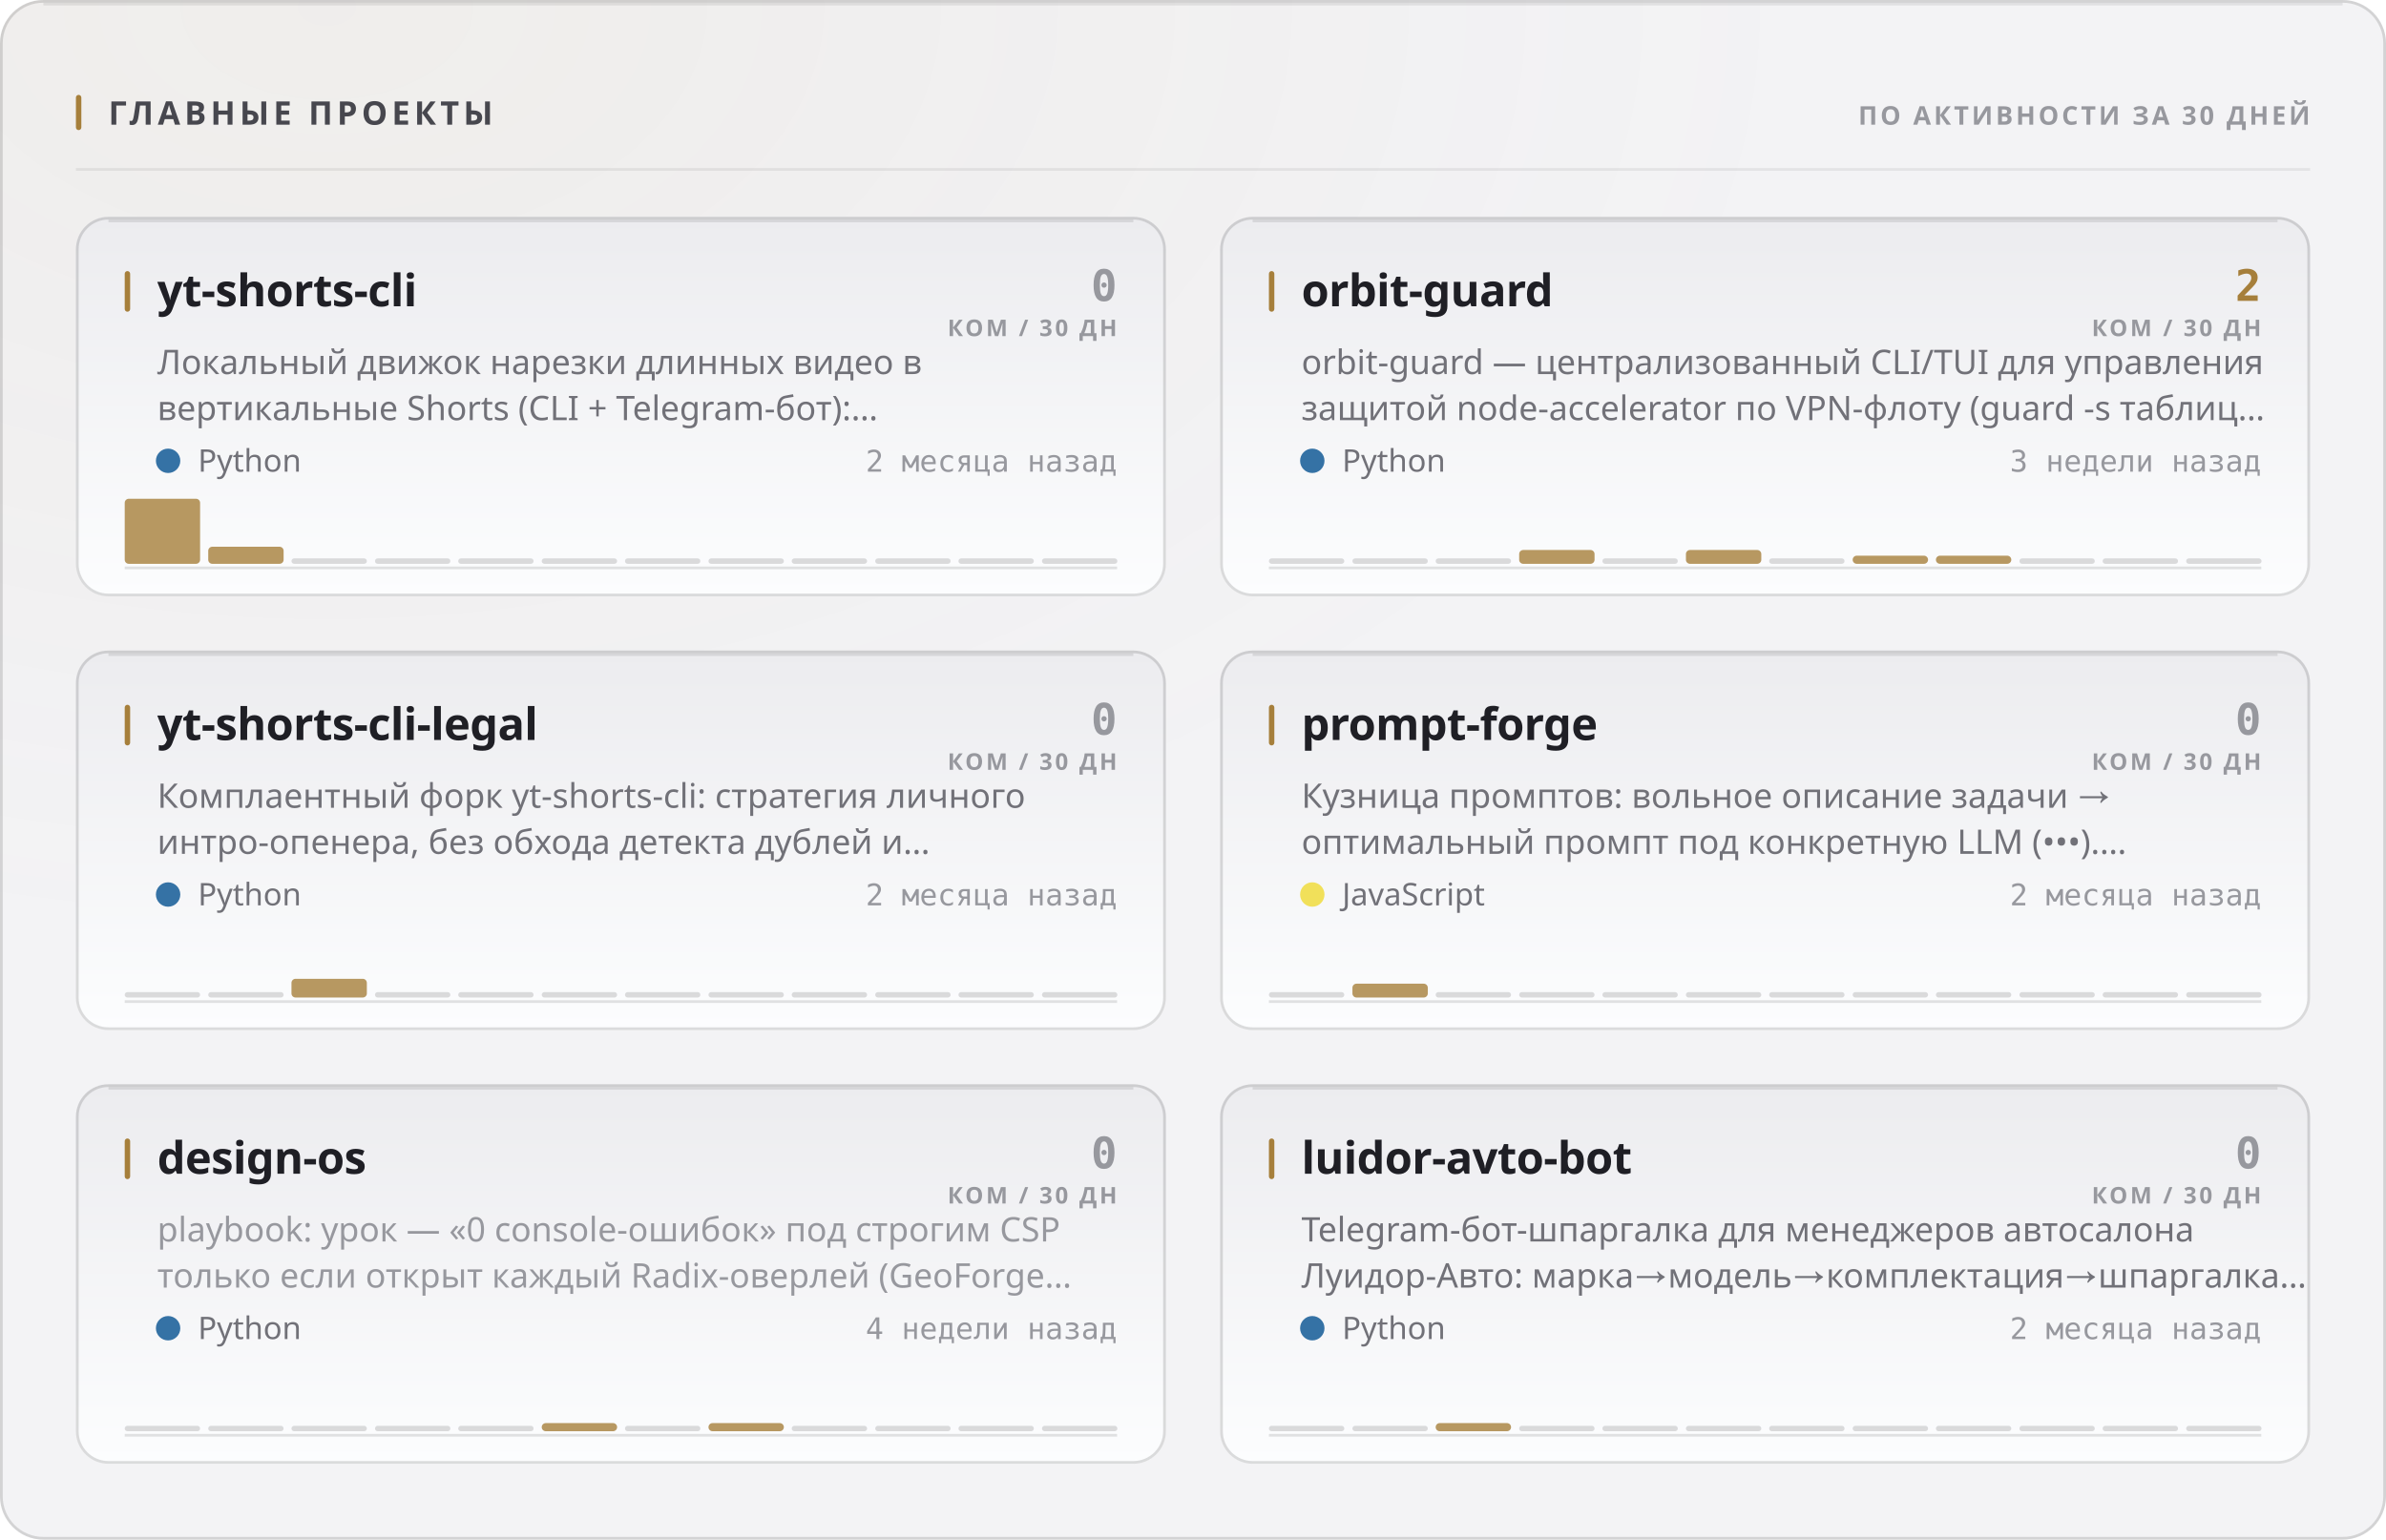
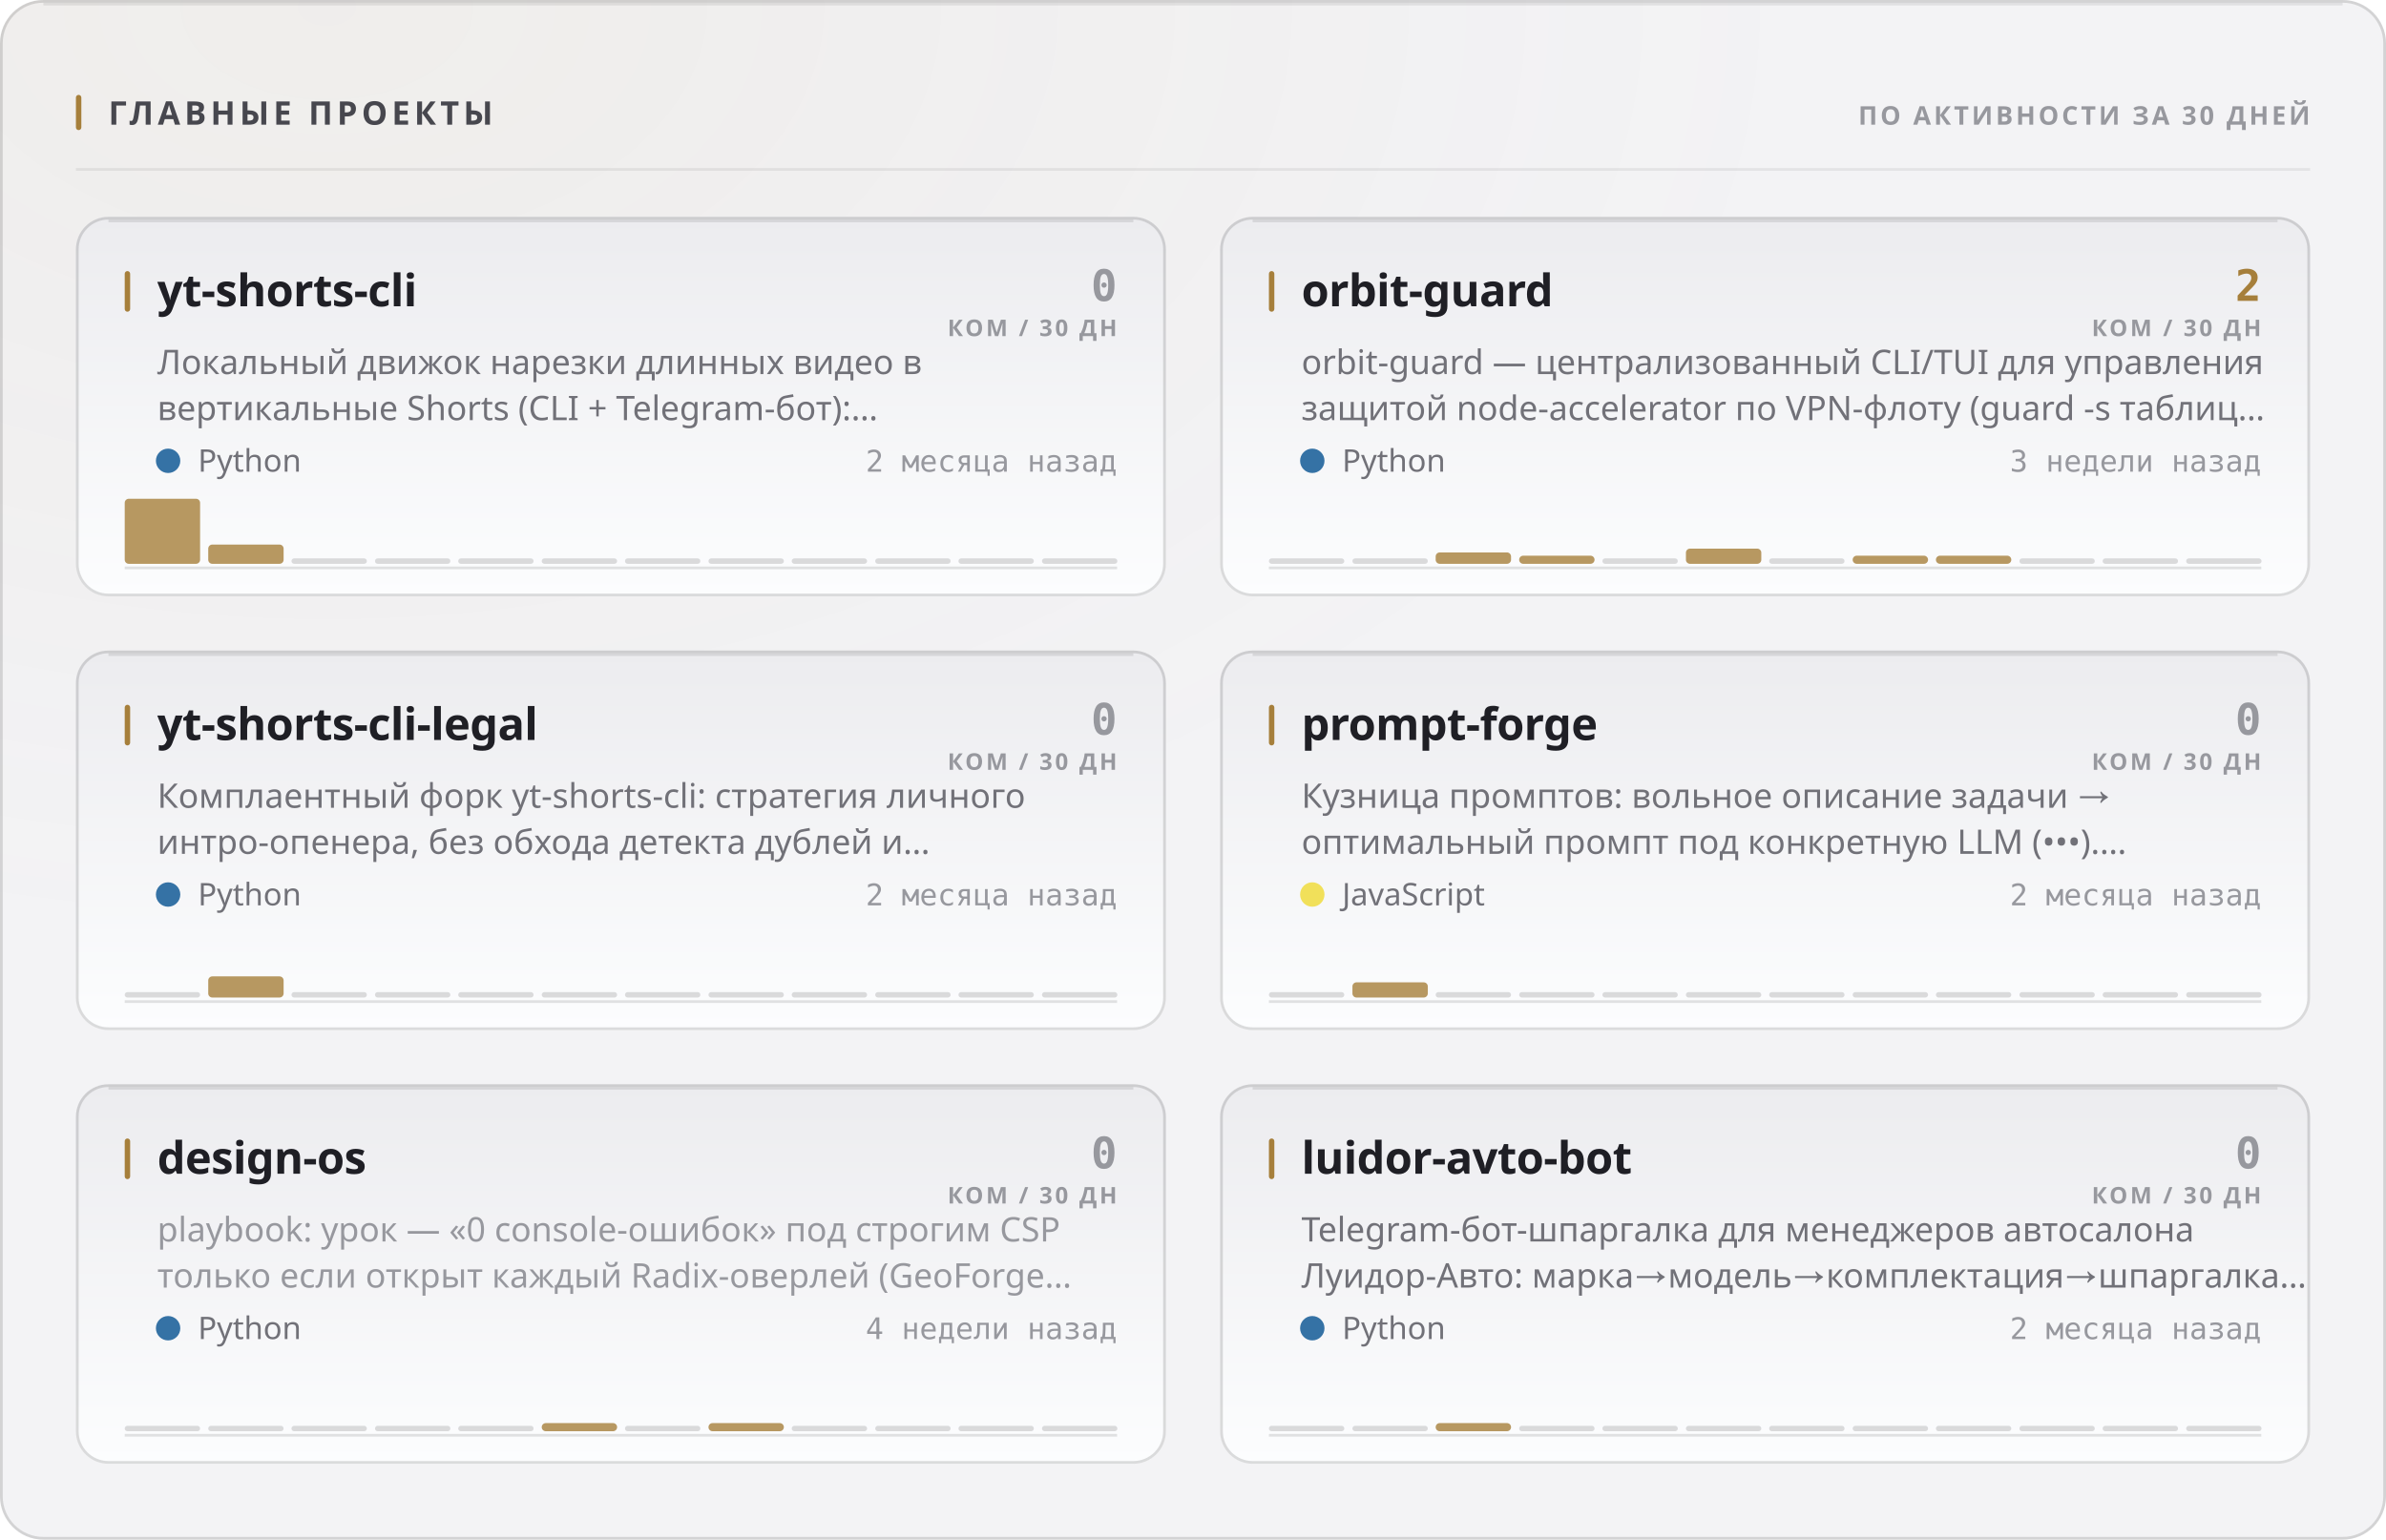
<svg xmlns="http://www.w3.org/2000/svg" width="880" height="568" viewBox="0 0 880 568" role="img">
  <style>
  text { font-family: -apple-system, BlinkMacSystemFont, 'Segoe UI', 'Noto Sans', Helvetica, Arial, sans-serif; }
  .mono { font-family: ui-monospace, 'SF Mono', 'Cascadia Mono', 'DejaVu Sans Mono', Menlo, Consolas, monospace; font-variant-numeric: tabular-nums; }
  .caps { letter-spacing: .1em; text-transform: uppercase; }

  @keyframes sheen  { from { transform: translateX(-120%); } to { transform: translateX(260%); } }
  @keyframes rise   { from { opacity: 0; transform: translateY(6px); } to { opacity: 1; transform: none; } }
  @keyframes slide  { from { opacity: 0; transform: translateX(-8px); } to { opacity: 1; transform: none; } }
  @keyframes grow   { from { transform: scaleY(0); } to { transform: scaleY(1); } }
  @keyframes widen  { from { transform: scaleX(0); } to { transform: scaleX(1); } }
  @keyframes draw   { from { stroke-dashoffset: 200; } to { stroke-dashoffset: 0; } }

  .sheen { animation: sheen 5.5s cubic-bezier(.45,0,.2,1) infinite; }
  .rise  { animation: rise .5s cubic-bezier(.16,1,.3,1) both; }
  .slide { animation: slide .42s cubic-bezier(.16,1,.3,1) both; }
  .bar   { transform-box: fill-box; transform-origin: 50% 100%;
           animation: grow .62s cubic-bezier(.16,1,.3,1) both; }
  .fill  { transform-box: fill-box; transform-origin: 0% 50%;
           animation: widen .8s cubic-bezier(.16,1,.3,1) both; }
  /* The hidden start state lives in the keyframes, never in the static rule.
     A renderer that ignores CSS animations then falls back to the FINISHED
     state — a drawn line, visible text — instead of an empty panel. */
  .spark { stroke-dasharray: 200;
           animation: draw 1.1s cubic-bezier(.16,1,.3,1) both; }

  @media (prefers-reduced-motion: reduce) {
    .sheen { animation: none; opacity: 0; }
    .rise, .slide, .bar, .fill, .spark { animation: none; opacity: 1; transform: none;
                                         stroke-dashoffset: 0; }
  }</style>
  <defs>
    <filter id="grain1" x="0" y="0" width="100%" height="100%">
      <feTurbulence type="fractalNoise" baseFrequency="0.82" numOctaves="3" stitchTiles="stitch" />
      <feColorMatrix type="saturate" values="0" />
    </filter>
    <radialGradient id="wash2" cx="14%" cy="0%" r="62%">
      <stop offset="0%" stop-color="#a67f3b" stop-opacity="0.05" />
      <stop offset="100%" stop-color="#a67f3b" stop-opacity="0" />
    </radialGradient>
    <linearGradient id="cardfill3" x1="0" y1="0" x2="0" y2="1">
      <stop offset="0%" stop-color="#ececef" />
      <stop offset="100%" stop-color="#fcfdfe" />
    </linearGradient>
    <linearGradient id="cardfill4" x1="0" y1="0" x2="0" y2="1">
      <stop offset="0%" stop-color="#ececef" />
      <stop offset="100%" stop-color="#fcfdfe" />
    </linearGradient>
    <linearGradient id="cardfill5" x1="0" y1="0" x2="0" y2="1">
      <stop offset="0%" stop-color="#ececef" />
      <stop offset="100%" stop-color="#fcfdfe" />
    </linearGradient>
    <linearGradient id="cardfill6" x1="0" y1="0" x2="0" y2="1">
      <stop offset="0%" stop-color="#ececef" />
      <stop offset="100%" stop-color="#fcfdfe" />
    </linearGradient>
    <linearGradient id="cardfill7" x1="0" y1="0" x2="0" y2="1">
      <stop offset="0%" stop-color="#ececef" />
      <stop offset="100%" stop-color="#fcfdfe" />
    </linearGradient>
    <linearGradient id="cardfill8" x1="0" y1="0" x2="0" y2="1">
      <stop offset="0%" stop-color="#ececef" />
      <stop offset="100%" stop-color="#fcfdfe" />
    </linearGradient>
  </defs>
  <rect width="880" height="568" rx="16" fill="#f3f3f5" />
  <rect width="880" height="568" rx="16" fill="url(#wash2)" />
  <rect width="880" height="568" rx="16" filter="url(#grain1)" opacity="0.035" style="mix-blend-mode:overlay" />
  <rect x=".5" y=".5" width="879" height="567" rx="15.5" fill="none" stroke="rgba(10,10,12,0.14)" />
  <path d="M16 1.5 H864" stroke="rgba(10,10,12,0.08)" stroke-width="1" fill="none" />
  <rect x="28" y="35" width="2" height="13" rx="1" fill="#a67f3b" />
  <text x="40" y="46" font-size="12" font-weight="700" fill="#47474e" letter-spacing="0.13em">ГЛАВНЫЕ ПРОЕКТЫ</text>
  <text x="852" y="46" font-size="9.5" font-weight="600" fill="#97989e" text-anchor="end" letter-spacing="0.11em">ПО АКТИВНОСТИ ЗА 30 ДНЕЙ</text>
  <path d="M28 62.5 H852" stroke="rgba(10,10,12,0.07)" stroke-width="1" />
  <g class="rise" opacity="1" style="">
    <rect x="28" y="80" width="402" height="140" rx="12" fill="url(#cardfill3)" />
    <rect x="28.5" y="80.5" width="401" height="139" rx="11.5" fill="none" stroke="rgba(10,10,12,0.14)" />
    <path d="M40 81.5 H418" stroke="rgba(10,10,12,0.1)" stroke-width="1" fill="none" />
    <rect x="46" y="100" width="2" height="15" rx="1" fill="#a67f3b" />
    <text x="58" y="113" font-size="16.5" font-weight="700" fill="#1f1f25" letter-spacing="-0.01em">yt-shorts-cli</text>
    <text x="412" y="111" font-size="16" font-weight="700" fill="#97989e" text-anchor="end" class="mono">0</text>
    <text x="412" y="124" font-size="8.5" font-weight="600" fill="#97989e" text-anchor="end" letter-spacing="0.11em">КОМ / 30 ДН</text>
    <text x="58" y="138" font-size="12.5" font-weight="400" fill="#717178">Локальный движок нарезки длинных видео в</text>
    <text x="58" y="155" font-size="12.5" font-weight="400" fill="#717178">вертикальные Shorts (CLI + Telegram-бот):…</text>
    <circle cx="62" cy="170" r="4.5" fill="#3572A5" />
    <text x="73" y="174" font-size="11.5" font-weight="400" fill="#717178">Python</text>
    <text x="412" y="174" font-size="11" font-weight="400" fill="#97989e" text-anchor="end" class="mono">2 месяца назад</text>
    <path d="M46 209.5 H412" stroke="rgba(10,10,12,0.112)" stroke-width="1" />
    <g class="bar" style="animation-delay:0.18s">
      <rect x="46.0" y="184.0" width="27.8" height="24.0" rx="1.5" fill="#a67f3b" opacity="0.8" />
-       <rect x="76.8" y="201.7" width="27.8" height="6.3" rx="1.5" fill="#a67f3b" opacity="0.8" />
+       <rect x="76.8" y="200.9" width="27.8" height="7.1" rx="1.5" fill="#a67f3b" opacity="0.8" />
      <rect x="107.5" y="206.0" width="27.8" height="2" rx="1" fill="rgba(10,10,12,0.14)" />
      <rect x="138.3" y="206.0" width="27.8" height="2" rx="1" fill="rgba(10,10,12,0.14)" />
      <rect x="169.0" y="206.0" width="27.8" height="2" rx="1" fill="rgba(10,10,12,0.14)" />
      <rect x="199.8" y="206.0" width="27.8" height="2" rx="1" fill="rgba(10,10,12,0.14)" />
      <rect x="230.5" y="206.0" width="27.8" height="2" rx="1" fill="rgba(10,10,12,0.14)" />
      <rect x="261.3" y="206.0" width="27.8" height="2" rx="1" fill="rgba(10,10,12,0.14)" />
      <rect x="292.0" y="206.0" width="27.8" height="2" rx="1" fill="rgba(10,10,12,0.14)" />
      <rect x="322.8" y="206.0" width="27.8" height="2" rx="1" fill="rgba(10,10,12,0.14)" />
      <rect x="353.5" y="206.0" width="27.8" height="2" rx="1" fill="rgba(10,10,12,0.14)" />
      <rect x="384.3" y="206.0" width="27.8" height="2" rx="1" fill="rgba(10,10,12,0.14)" />
    </g>
  </g>
  <g class="rise" opacity="1" style=" animation-delay:0.055s;">
    <rect x="450" y="80" width="402" height="140" rx="12" fill="url(#cardfill4)" />
    <rect x="450.5" y="80.5" width="401" height="139" rx="11.5" fill="none" stroke="rgba(10,10,12,0.14)" />
    <path d="M462 81.5 H840" stroke="rgba(10,10,12,0.1)" stroke-width="1" fill="none" />
    <rect x="468" y="100" width="2" height="15" rx="1" fill="#a67f3b" />
    <text x="480" y="113" font-size="16.5" font-weight="700" fill="#1f1f25" letter-spacing="-0.01em">orbit-guard</text>
    <text x="834" y="111" font-size="16" font-weight="700" fill="#a67f3b" text-anchor="end" class="mono">2</text>
    <text x="834" y="124" font-size="8.5" font-weight="600" fill="#97989e" text-anchor="end" letter-spacing="0.11em">КОМ / 30 ДН</text>
    <text x="480" y="138" font-size="12.5" font-weight="400" fill="#717178">orbit-guard — централизованный CLI/TUI для управления</text>
    <text x="480" y="155" font-size="12.5" font-weight="400" fill="#717178">защитой node-accelerator по VPN-флоту (guard -s таблиц…</text>
    <circle cx="484" cy="170" r="4.5" fill="#3572A5" />
    <text x="495" y="174" font-size="11.5" font-weight="400" fill="#717178">Python</text>
    <text x="834" y="174" font-size="11" font-weight="400" fill="#97989e" text-anchor="end" class="mono">3 недели назад</text>
    <path d="M468 209.5 H834" stroke="rgba(10,10,12,0.112)" stroke-width="1" />
    <g class="bar" style="animation-delay:0.24s">
      <rect x="468.0" y="206.0" width="27.8" height="2" rx="1" fill="rgba(10,10,12,0.14)" />
      <rect x="498.8" y="206.0" width="27.8" height="2" rx="1" fill="rgba(10,10,12,0.14)" />
-       <rect x="529.5" y="206.0" width="27.8" height="2" rx="1" fill="rgba(10,10,12,0.14)" />
-       <rect x="560.3" y="202.9" width="27.8" height="5.1" rx="1.5" fill="#a67f3b" opacity="0.8" />
+       <rect x="529.5" y="203.8" width="27.8" height="4.2" rx="1.5" fill="#a67f3b" opacity="0.8" />
+       <rect x="560.3" y="205.0" width="27.8" height="3.0" rx="1.5" fill="#a67f3b" opacity="0.8" />
      <rect x="591.0" y="206.0" width="27.8" height="2" rx="1" fill="rgba(10,10,12,0.14)" />
-       <rect x="621.8" y="202.9" width="27.8" height="5.1" rx="1.5" fill="#a67f3b" opacity="0.8" />
+       <rect x="621.8" y="202.4" width="27.8" height="5.6" rx="1.5" fill="#a67f3b" opacity="0.8" />
      <rect x="652.5" y="206.0" width="27.8" height="2" rx="1" fill="rgba(10,10,12,0.14)" />
      <rect x="683.3" y="205.0" width="27.8" height="3.0" rx="1.5" fill="#a67f3b" opacity="0.8" />
      <rect x="714.0" y="205.0" width="27.8" height="3.0" rx="1.5" fill="#a67f3b" opacity="0.8" />
      <rect x="744.8" y="206.0" width="27.8" height="2" rx="1" fill="rgba(10,10,12,0.14)" />
      <rect x="775.5" y="206.0" width="27.8" height="2" rx="1" fill="rgba(10,10,12,0.14)" />
      <rect x="806.3" y="206.0" width="27.8" height="2" rx="1" fill="rgba(10,10,12,0.14)" />
    </g>
  </g>
  <g class="rise" opacity="1" style=" animation-delay:0.110s;">
    <rect x="28" y="240" width="402" height="140" rx="12" fill="url(#cardfill5)" />
    <rect x="28.5" y="240.5" width="401" height="139" rx="11.5" fill="none" stroke="rgba(10,10,12,0.14)" />
    <path d="M40 241.5 H418" stroke="rgba(10,10,12,0.1)" stroke-width="1" fill="none" />
    <rect x="46" y="260" width="2" height="15" rx="1" fill="#a67f3b" />
    <text x="58" y="273" font-size="16.5" font-weight="700" fill="#1f1f25" letter-spacing="-0.01em">yt-shorts-cli-legal</text>
    <text x="412" y="271" font-size="16" font-weight="700" fill="#97989e" text-anchor="end" class="mono">0</text>
    <text x="412" y="284" font-size="8.5" font-weight="600" fill="#97989e" text-anchor="end" letter-spacing="0.11em">КОМ / 30 ДН</text>
    <text x="58" y="298" font-size="12.5" font-weight="400" fill="#717178">Комплаентный форк yt-shorts-cli: стратегия личного</text>
    <text x="58" y="315" font-size="12.5" font-weight="400" fill="#717178">интро-опенера, без обхода детекта дублей и…</text>
    <circle cx="62" cy="330" r="4.5" fill="#3572A5" />
    <text x="73" y="334" font-size="11.5" font-weight="400" fill="#717178">Python</text>
    <text x="412" y="334" font-size="11" font-weight="400" fill="#97989e" text-anchor="end" class="mono">2 месяца назад</text>
    <path d="M46 369.5 H412" stroke="rgba(10,10,12,0.112)" stroke-width="1" />
    <g class="bar" style="animation-delay:0.3s">
      <rect x="46.0" y="366.0" width="27.8" height="2" rx="1" fill="rgba(10,10,12,0.14)" />
-       <rect x="76.8" y="366.0" width="27.8" height="2" rx="1" fill="rgba(10,10,12,0.14)" />
-       <rect x="107.5" y="361.1" width="27.8" height="6.9" rx="1.5" fill="#a67f3b" opacity="0.8" />
+       <rect x="76.8" y="360.2" width="27.8" height="7.8" rx="1.5" fill="#a67f3b" opacity="0.8" />
+       <rect x="107.5" y="366.0" width="27.8" height="2" rx="1" fill="rgba(10,10,12,0.14)" />
      <rect x="138.3" y="366.0" width="27.8" height="2" rx="1" fill="rgba(10,10,12,0.14)" />
      <rect x="169.0" y="366.0" width="27.8" height="2" rx="1" fill="rgba(10,10,12,0.14)" />
      <rect x="199.8" y="366.0" width="27.8" height="2" rx="1" fill="rgba(10,10,12,0.14)" />
      <rect x="230.5" y="366.0" width="27.8" height="2" rx="1" fill="rgba(10,10,12,0.14)" />
      <rect x="261.3" y="366.0" width="27.8" height="2" rx="1" fill="rgba(10,10,12,0.14)" />
      <rect x="292.0" y="366.0" width="27.8" height="2" rx="1" fill="rgba(10,10,12,0.14)" />
      <rect x="322.8" y="366.0" width="27.8" height="2" rx="1" fill="rgba(10,10,12,0.14)" />
      <rect x="353.5" y="366.0" width="27.8" height="2" rx="1" fill="rgba(10,10,12,0.14)" />
      <rect x="384.3" y="366.0" width="27.8" height="2" rx="1" fill="rgba(10,10,12,0.14)" />
    </g>
  </g>
  <g class="rise" opacity="1" style=" animation-delay:0.165s;">
    <rect x="450" y="240" width="402" height="140" rx="12" fill="url(#cardfill6)" />
    <rect x="450.5" y="240.5" width="401" height="139" rx="11.5" fill="none" stroke="rgba(10,10,12,0.14)" />
    <path d="M462 241.5 H840" stroke="rgba(10,10,12,0.1)" stroke-width="1" fill="none" />
    <rect x="468" y="260" width="2" height="15" rx="1" fill="#a67f3b" />
    <text x="480" y="273" font-size="16.5" font-weight="700" fill="#1f1f25" letter-spacing="-0.01em">prompt-forge</text>
    <text x="834" y="271" font-size="16" font-weight="700" fill="#97989e" text-anchor="end" class="mono">0</text>
    <text x="834" y="284" font-size="8.5" font-weight="600" fill="#97989e" text-anchor="end" letter-spacing="0.11em">КОМ / 30 ДН</text>
    <text x="480" y="298" font-size="12.5" font-weight="400" fill="#717178">Кузница промптов: вольное описание задачи →</text>
    <text x="480" y="315" font-size="12.5" font-weight="400" fill="#717178">оптимальный промпт под конкретную LLM (•••).…</text>
    <circle cx="484" cy="330" r="4.5" fill="#f1e05a" />
    <text x="495" y="334" font-size="11.5" font-weight="400" fill="#717178">JavaScript</text>
    <text x="834" y="334" font-size="11" font-weight="400" fill="#97989e" text-anchor="end" class="mono">2 месяца назад</text>
    <path d="M468 369.5 H834" stroke="rgba(10,10,12,0.112)" stroke-width="1" />
    <g class="bar" style="animation-delay:0.36s">
      <rect x="468.0" y="366.0" width="27.8" height="2" rx="1" fill="rgba(10,10,12,0.14)" />
-       <rect x="498.8" y="362.9" width="27.8" height="5.1" rx="1.5" fill="#a67f3b" opacity="0.8" />
+       <rect x="498.8" y="362.4" width="27.8" height="5.6" rx="1.5" fill="#a67f3b" opacity="0.8" />
      <rect x="529.5" y="366.0" width="27.8" height="2" rx="1" fill="rgba(10,10,12,0.14)" />
      <rect x="560.3" y="366.0" width="27.8" height="2" rx="1" fill="rgba(10,10,12,0.14)" />
      <rect x="591.0" y="366.0" width="27.8" height="2" rx="1" fill="rgba(10,10,12,0.14)" />
      <rect x="621.8" y="366.0" width="27.8" height="2" rx="1" fill="rgba(10,10,12,0.14)" />
      <rect x="652.5" y="366.0" width="27.8" height="2" rx="1" fill="rgba(10,10,12,0.14)" />
      <rect x="683.3" y="366.0" width="27.8" height="2" rx="1" fill="rgba(10,10,12,0.14)" />
      <rect x="714.0" y="366.0" width="27.8" height="2" rx="1" fill="rgba(10,10,12,0.14)" />
      <rect x="744.8" y="366.0" width="27.8" height="2" rx="1" fill="rgba(10,10,12,0.14)" />
      <rect x="775.5" y="366.0" width="27.8" height="2" rx="1" fill="rgba(10,10,12,0.14)" />
      <rect x="806.3" y="366.0" width="27.8" height="2" rx="1" fill="rgba(10,10,12,0.14)" />
    </g>
  </g>
  <g class="rise" opacity="1" style=" animation-delay:0.220s;">
    <rect x="28" y="400" width="402" height="140" rx="12" fill="url(#cardfill7)" />
    <rect x="28.5" y="400.5" width="401" height="139" rx="11.5" fill="none" stroke="rgba(10,10,12,0.14)" />
    <path d="M40 401.5 H418" stroke="rgba(10,10,12,0.1)" stroke-width="1" fill="none" />
    <rect x="46" y="420" width="2" height="15" rx="1" fill="#a67f3b" />
    <text x="58" y="433" font-size="16.5" font-weight="700" fill="#1f1f25" letter-spacing="-0.01em">design-os</text>
    <text x="412" y="431" font-size="16" font-weight="700" fill="#97989e" text-anchor="end" class="mono">0</text>
    <text x="412" y="444" font-size="8.5" font-weight="600" fill="#97989e" text-anchor="end" letter-spacing="0.11em">КОМ / 30 ДН</text>
    <text x="58" y="458" font-size="12.5" font-weight="400" fill="#97989e">playbook: урок — «0 console-ошибок» под строгим CSP</text>
    <text x="58" y="475" font-size="12.5" font-weight="400" fill="#97989e">только если открыт каждый Radix-оверлей (GeoForge…</text>
    <circle cx="62" cy="490" r="4.5" fill="#3572A5" />
    <text x="73" y="494" font-size="11.5" font-weight="400" fill="#717178">Python</text>
    <text x="412" y="494" font-size="11" font-weight="400" fill="#97989e" text-anchor="end" class="mono">4 недели назад</text>
    <path d="M46 529.5 H412" stroke="rgba(10,10,12,0.112)" stroke-width="1" />
    <g class="bar" style="animation-delay:0.42s">
      <rect x="46.0" y="526.0" width="27.8" height="2" rx="1" fill="rgba(10,10,12,0.14)" />
      <rect x="76.8" y="526.0" width="27.8" height="2" rx="1" fill="rgba(10,10,12,0.14)" />
      <rect x="107.5" y="526.0" width="27.8" height="2" rx="1" fill="rgba(10,10,12,0.14)" />
      <rect x="138.3" y="526.0" width="27.8" height="2" rx="1" fill="rgba(10,10,12,0.14)" />
      <rect x="169.0" y="526.0" width="27.8" height="2" rx="1" fill="rgba(10,10,12,0.14)" />
      <rect x="199.8" y="525.0" width="27.8" height="3.0" rx="1.5" fill="#a67f3b" opacity="0.8" />
      <rect x="230.5" y="526.0" width="27.8" height="2" rx="1" fill="rgba(10,10,12,0.14)" />
      <rect x="261.3" y="525.0" width="27.8" height="3.0" rx="1.5" fill="#a67f3b" opacity="0.8" />
      <rect x="292.0" y="526.0" width="27.8" height="2" rx="1" fill="rgba(10,10,12,0.14)" />
      <rect x="322.8" y="526.0" width="27.8" height="2" rx="1" fill="rgba(10,10,12,0.14)" />
      <rect x="353.5" y="526.0" width="27.8" height="2" rx="1" fill="rgba(10,10,12,0.14)" />
      <rect x="384.3" y="526.0" width="27.8" height="2" rx="1" fill="rgba(10,10,12,0.14)" />
    </g>
  </g>
  <g class="rise" opacity="1" style=" animation-delay:0.275s;">
    <rect x="450" y="400" width="402" height="140" rx="12" fill="url(#cardfill8)" />
    <rect x="450.5" y="400.5" width="401" height="139" rx="11.5" fill="none" stroke="rgba(10,10,12,0.14)" />
    <path d="M462 401.5 H840" stroke="rgba(10,10,12,0.1)" stroke-width="1" fill="none" />
    <rect x="468" y="420" width="2" height="15" rx="1" fill="#a67f3b" />
    <text x="480" y="433" font-size="16.5" font-weight="700" fill="#1f1f25" letter-spacing="-0.01em">luidor-avto-bot</text>
    <text x="834" y="431" font-size="16" font-weight="700" fill="#97989e" text-anchor="end" class="mono">0</text>
    <text x="834" y="444" font-size="8.5" font-weight="600" fill="#97989e" text-anchor="end" letter-spacing="0.11em">КОМ / 30 ДН</text>
    <text x="480" y="458" font-size="12.5" font-weight="400" fill="#717178">Telegram-бот-шпаргалка для менеджеров автосалона</text>
    <text x="480" y="475" font-size="12.5" font-weight="400" fill="#717178">Луидор-Авто: марка→модель→комплектация→шпаргалка…</text>
    <circle cx="484" cy="490" r="4.5" fill="#3572A5" />
    <text x="495" y="494" font-size="11.5" font-weight="400" fill="#717178">Python</text>
    <text x="834" y="494" font-size="11" font-weight="400" fill="#97989e" text-anchor="end" class="mono">2 месяца назад</text>
    <path d="M468 529.5 H834" stroke="rgba(10,10,12,0.112)" stroke-width="1" />
    <g class="bar" style="animation-delay:0.48s">
      <rect x="468.0" y="526.0" width="27.8" height="2" rx="1" fill="rgba(10,10,12,0.14)" />
      <rect x="498.8" y="526.0" width="27.8" height="2" rx="1" fill="rgba(10,10,12,0.14)" />
      <rect x="529.5" y="525.0" width="27.8" height="3.0" rx="1.5" fill="#a67f3b" opacity="0.8" />
      <rect x="560.3" y="526.0" width="27.8" height="2" rx="1" fill="rgba(10,10,12,0.14)" />
      <rect x="591.0" y="526.0" width="27.8" height="2" rx="1" fill="rgba(10,10,12,0.14)" />
      <rect x="621.8" y="526.0" width="27.8" height="2" rx="1" fill="rgba(10,10,12,0.14)" />
      <rect x="652.5" y="526.0" width="27.8" height="2" rx="1" fill="rgba(10,10,12,0.14)" />
      <rect x="683.3" y="526.0" width="27.8" height="2" rx="1" fill="rgba(10,10,12,0.14)" />
      <rect x="714.0" y="526.0" width="27.8" height="2" rx="1" fill="rgba(10,10,12,0.14)" />
      <rect x="744.8" y="526.0" width="27.8" height="2" rx="1" fill="rgba(10,10,12,0.14)" />
      <rect x="775.5" y="526.0" width="27.8" height="2" rx="1" fill="rgba(10,10,12,0.14)" />
      <rect x="806.3" y="526.0" width="27.8" height="2" rx="1" fill="rgba(10,10,12,0.14)" />
    </g>
  </g>
</svg>
